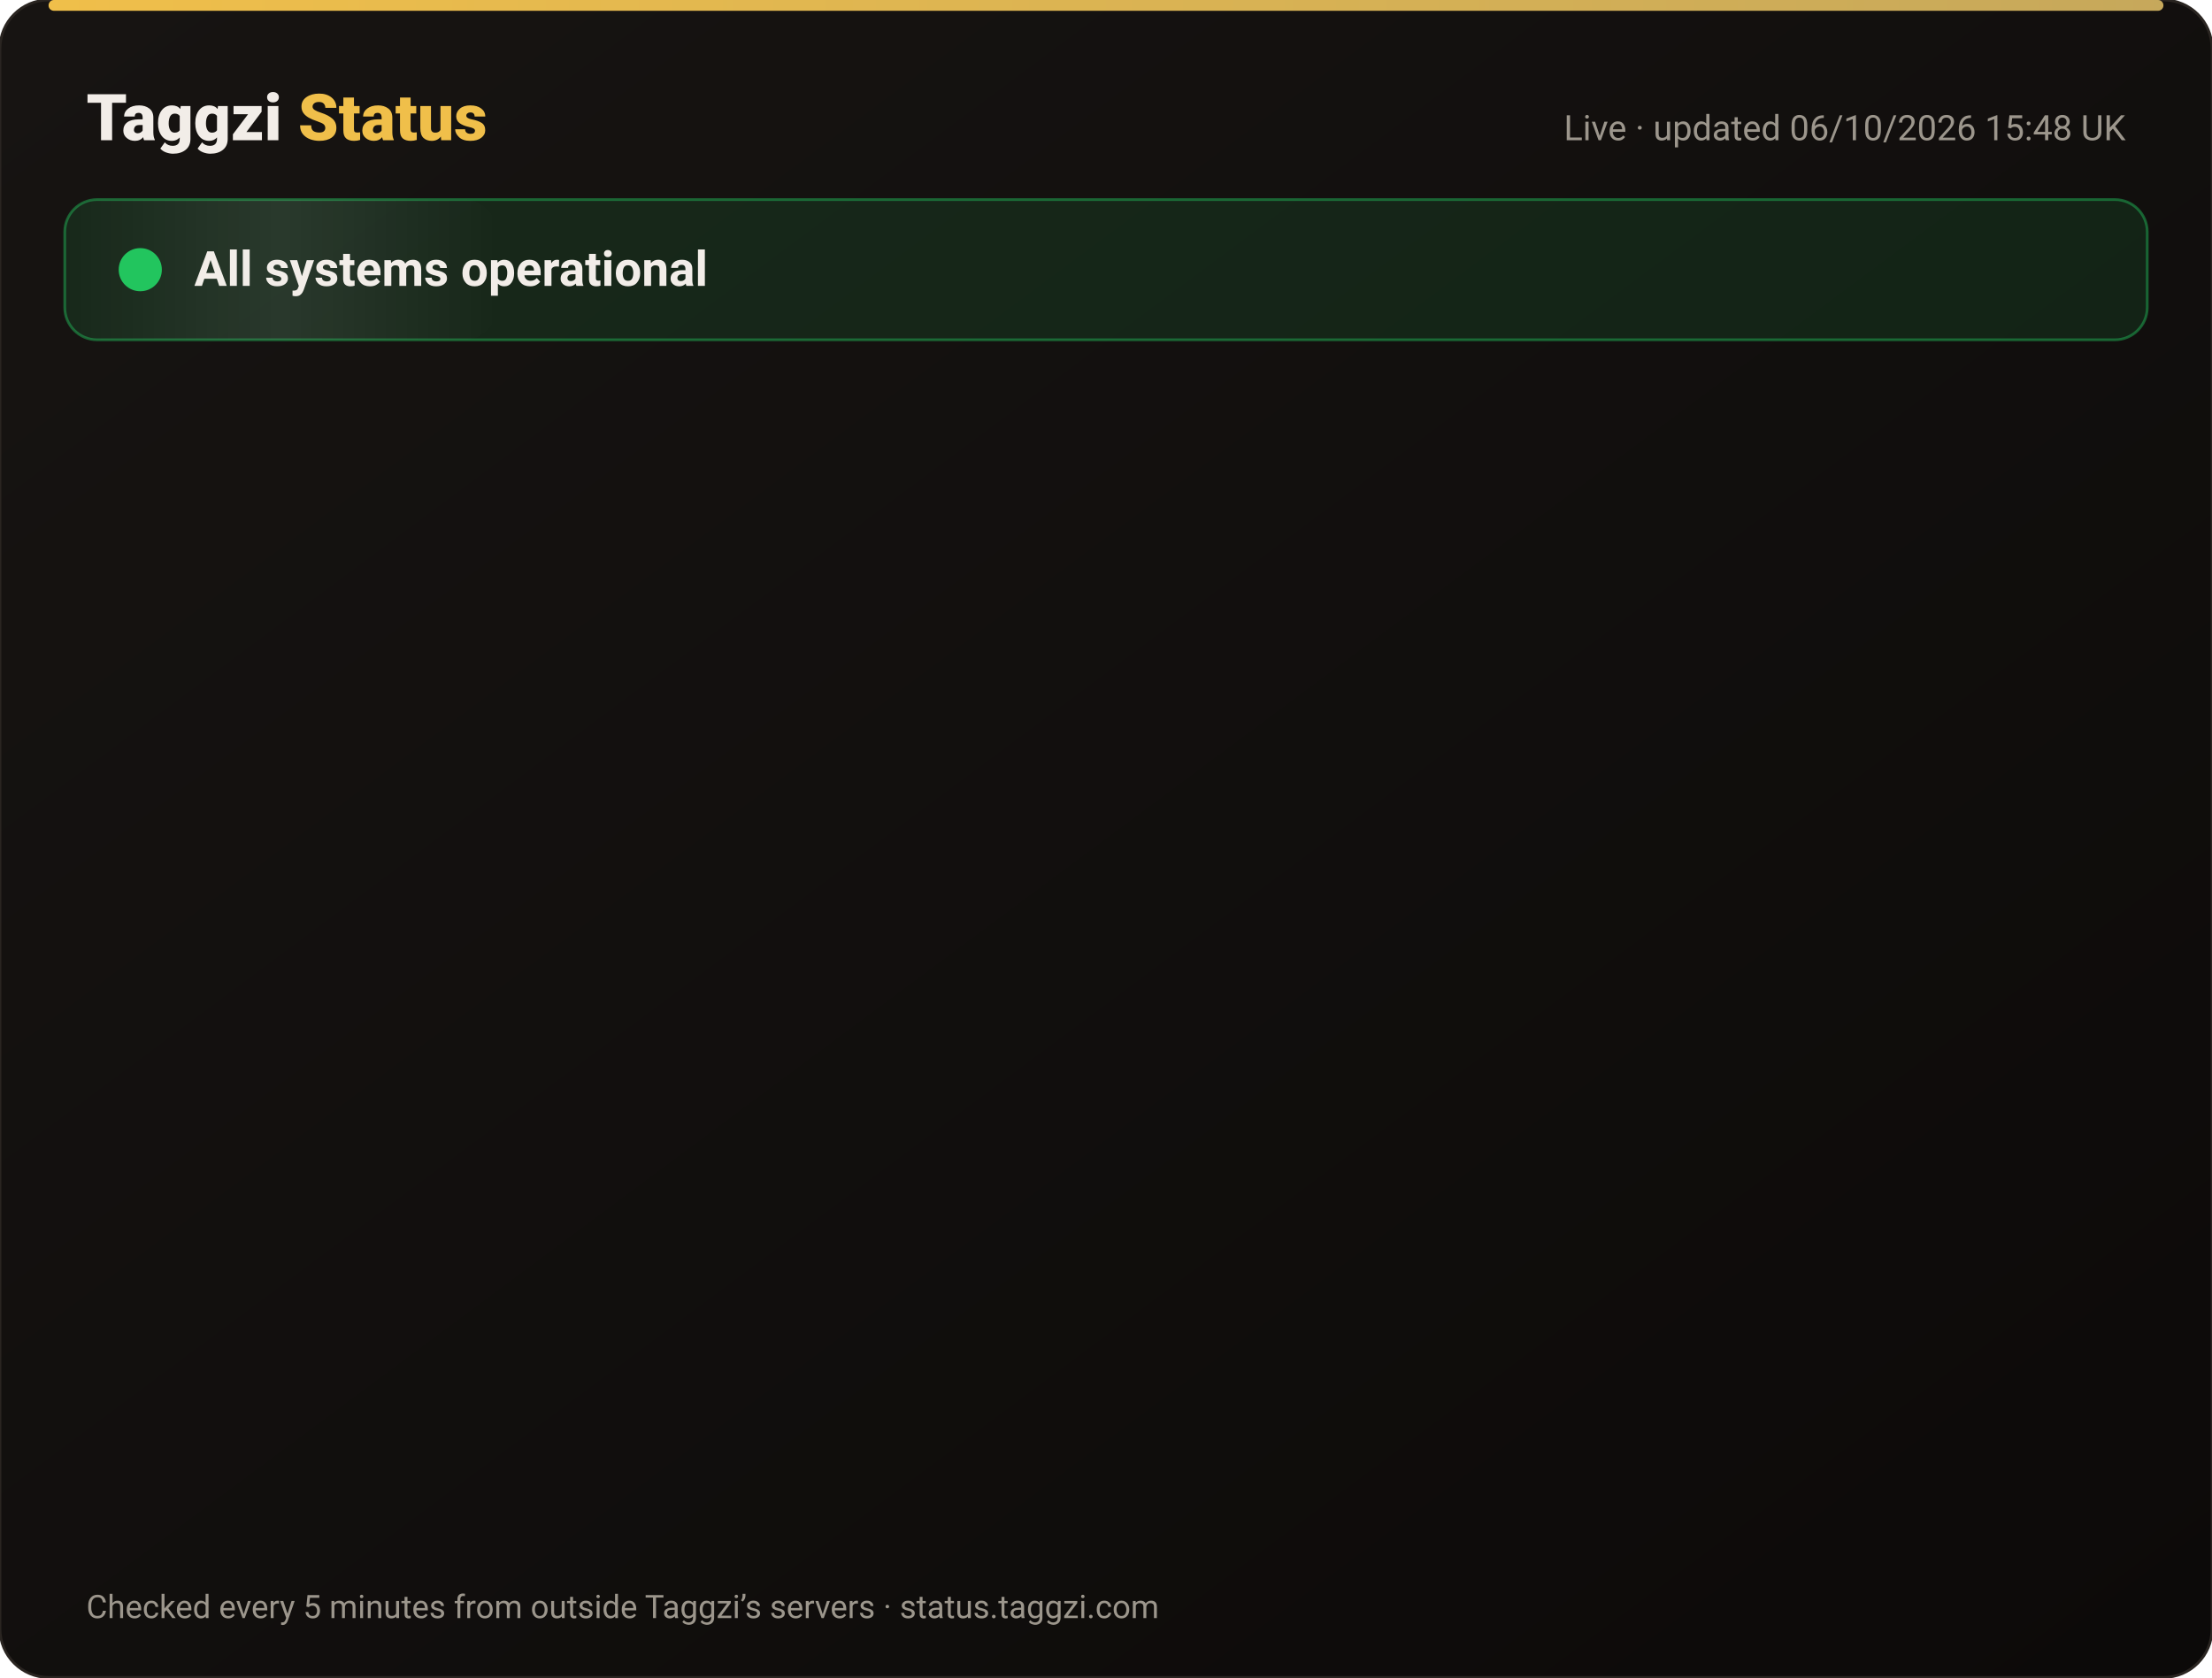
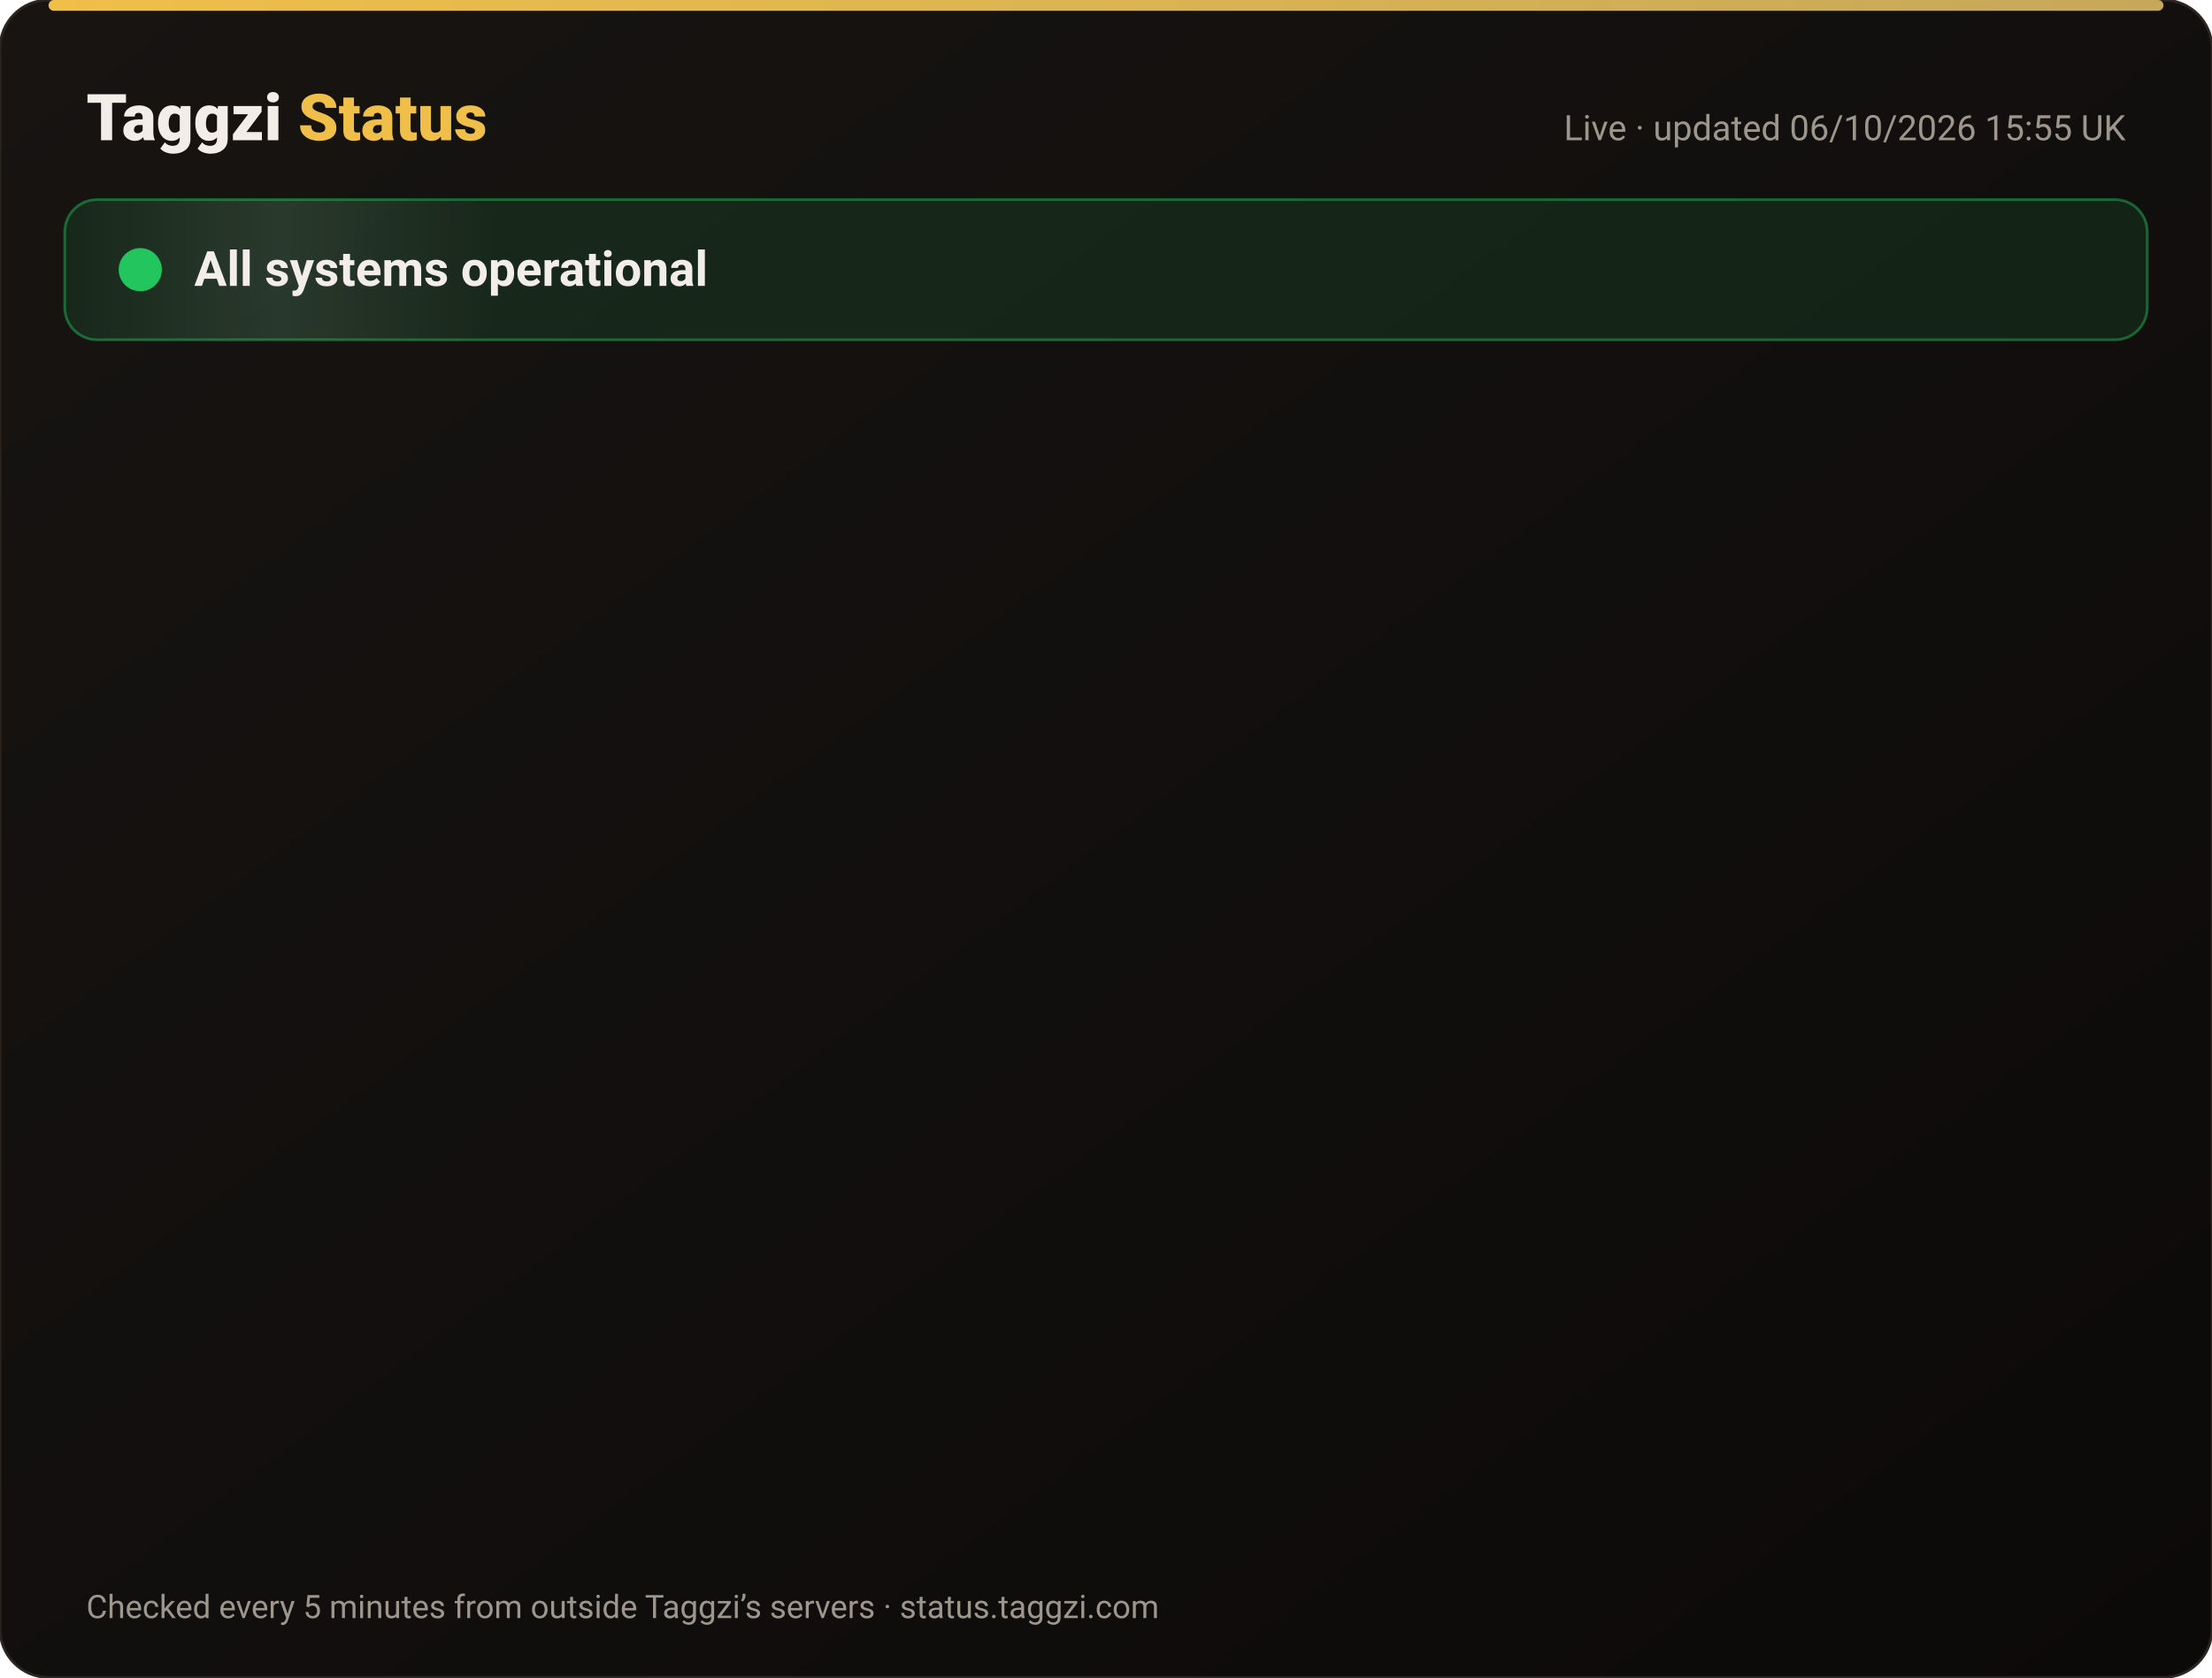
<svg xmlns="http://www.w3.org/2000/svg" width="820" height="622" viewBox="0 0 820 622" font-family="-apple-system,Segoe UI,Roboto,Helvetica,Arial,sans-serif">
  <defs>
    <linearGradient id="bg" x1="0" y1="0" x2="1" y2="1">
      <stop offset="0" stop-color="#171412" />
      <stop offset="1" stop-color="#0C0A09" />
    </linearGradient>
    <linearGradient id="gold" x1="0" x2="1">
      <stop offset="0" stop-color="#F0BF4A" />
      <stop offset="1" stop-color="#c6a85b" />
    </linearGradient>
    <linearGradient id="shine" x1="0" x2="1">
      <stop offset="0" stop-color="#fff" stop-opacity="0" />
      <stop offset=".5" stop-color="#fff" stop-opacity=".08" />
      <stop offset="1" stop-color="#fff" stop-opacity="0" />
    </linearGradient>
  </defs>
  <rect width="820" height="622" rx="18" fill="url(#bg)" stroke="#2a2521" />
  <rect x="18" y="0" width="784" height="4" rx="2" fill="url(#gold)" />
  <text x="32" y="52" font-size="24" font-weight="800" fill="#F2EDE8">Taggzi <tspan fill="#F0BF4A">Status</tspan>
  </text>
-   <text x="788" y="52" font-size="13" fill="#9C968C" text-anchor="end">Live · updated 06/10/2026 15:48 UK</text>
+   <text x="788" y="52" font-size="13" fill="#9C968C" text-anchor="end">Live · updated 06/10/2026 15:55 UK</text>
  <rect x="24" y="74" width="772" height="52" rx="12" fill="#22c55e" fill-opacity=".12" stroke="#22c55e" stroke-opacity=".45" />
  <rect x="24" y="74" width="160" height="52" rx="12" fill="url(#shine)">
    <animate attributeName="x" from="-160" to="820" dur="4s" repeatCount="indefinite" />
  </rect>
  <circle cx="52" cy="100" r="7" fill="#22c55e" />
  <circle cx="52" cy="100" r="7" fill="none" stroke="#22c55e" stroke-width="2">
    <animate attributeName="r" values="7;15;7" dur="2s" repeatCount="indefinite" />
    <animate attributeName="opacity" values=".9;0;.9" dur="2s" repeatCount="indefinite" />
  </circle>
  <text x="72" y="106" font-size="18" font-weight="700" fill="#F2EDE8">All systems operational</text>
  <g opacity="0">
    <animate attributeName="opacity" from="0" to="1" begin="0.00s" dur=".6s" fill="freeze" />
    <line x1="32" y1="188" x2="788" y2="188" stroke="#2a2521" />
    <circle cx="44" cy="166" r="6" fill="#22c55e">
      <animate attributeName="opacity" values="1;.45;1" dur="2.4s" begin="0.00s" repeatCount="indefinite" />
    </circle>
    <text x="62" y="171" font-size="15" font-weight="650" fill="#F2EDE8">Website</text>
    <text x="630" y="171" font-size="13" fill="#9C968C" text-anchor="end">100.00% uptime</text>
    <rect x="648" y="154" width="140" height="24" rx="12" fill="#22c55e" fill-opacity=".14" stroke="#22c55e" stroke-opacity=".5" />
    <text x="718" y="171" font-size="12" font-weight="700" fill="#22c55e" text-anchor="middle">Operational</text>
  </g>
  <g opacity="0">
    <animate attributeName="opacity" from="0" to="1" begin="0.15s" dur=".6s" fill="freeze" />
    <line x1="32" y1="234" x2="788" y2="234" stroke="#2a2521" />
    <circle cx="44" cy="212" r="6" fill="#22c55e">
      <animate attributeName="opacity" values="1;.45;1" dur="2.4s" begin="0.15s" repeatCount="indefinite" />
    </circle>
    <text x="62" y="217" font-size="15" font-weight="650" fill="#F2EDE8">Tag scans</text>
    <text x="630" y="217" font-size="13" fill="#9C968C" text-anchor="end">100.00% uptime</text>
    <rect x="648" y="200" width="140" height="24" rx="12" fill="#22c55e" fill-opacity=".14" stroke="#22c55e" stroke-opacity=".5" />
    <text x="718" y="217" font-size="12" font-weight="700" fill="#22c55e" text-anchor="middle">Operational</text>
  </g>
  <g opacity="0">
    <animate attributeName="opacity" from="0" to="1" begin="0.30s" dur=".6s" fill="freeze" />
    <line x1="32" y1="280" x2="788" y2="280" stroke="#2a2521" />
    <circle cx="44" cy="258" r="6" fill="#22c55e">
      <animate attributeName="opacity" values="1;.45;1" dur="2.4s" begin="0.30s" repeatCount="indefinite" />
    </circle>
    <text x="62" y="263" font-size="15" font-weight="650" fill="#F2EDE8">Manual tag lookup</text>
    <text x="630" y="263" font-size="13" fill="#9C968C" text-anchor="end">100.00% uptime</text>
    <rect x="648" y="246" width="140" height="24" rx="12" fill="#22c55e" fill-opacity=".14" stroke="#22c55e" stroke-opacity=".5" />
    <text x="718" y="263" font-size="12" font-weight="700" fill="#22c55e" text-anchor="middle">Operational</text>
  </g>
  <g opacity="0">
    <animate attributeName="opacity" from="0" to="1" begin="0.45s" dur=".6s" fill="freeze" />
    <line x1="32" y1="326" x2="788" y2="326" stroke="#2a2521" />
    <circle cx="44" cy="304" r="6" fill="#22c55e">
      <animate attributeName="opacity" values="1;.45;1" dur="2.4s" begin="0.45s" repeatCount="indefinite" />
    </circle>
    <text x="62" y="309" font-size="15" font-weight="650" fill="#F2EDE8">App &amp; login</text>
    <text x="630" y="309" font-size="13" fill="#9C968C" text-anchor="end">100.00% uptime</text>
    <rect x="648" y="292" width="140" height="24" rx="12" fill="#22c55e" fill-opacity=".14" stroke="#22c55e" stroke-opacity=".5" />
    <text x="718" y="309" font-size="12" font-weight="700" fill="#22c55e" text-anchor="middle">Operational</text>
  </g>
  <g opacity="0">
    <animate attributeName="opacity" from="0" to="1" begin="0.60s" dur=".6s" fill="freeze" />
    <line x1="32" y1="372" x2="788" y2="372" stroke="#2a2521" />
    <circle cx="44" cy="350" r="6" fill="#22c55e">
      <animate attributeName="opacity" values="1;.45;1" dur="2.4s" begin="0.60s" repeatCount="indefinite" />
    </circle>
    <text x="62" y="355" font-size="15" font-weight="650" fill="#F2EDE8">Community alerts</text>
    <text x="630" y="355" font-size="13" fill="#9C968C" text-anchor="end">100.00% uptime</text>
    <rect x="648" y="338" width="140" height="24" rx="12" fill="#22c55e" fill-opacity=".14" stroke="#22c55e" stroke-opacity=".5" />
    <text x="718" y="355" font-size="12" font-weight="700" fill="#22c55e" text-anchor="middle">Operational</text>
  </g>
  <g opacity="0">
    <animate attributeName="opacity" from="0" to="1" begin="0.75s" dur=".6s" fill="freeze" />
    <line x1="32" y1="418" x2="788" y2="418" stroke="#2a2521" />
    <circle cx="44" cy="396" r="6" fill="#22c55e">
      <animate attributeName="opacity" values="1;.45;1" dur="2.4s" begin="0.75s" repeatCount="indefinite" />
    </circle>
    <text x="62" y="401" font-size="15" font-weight="650" fill="#F2EDE8">Private calling</text>
    <text x="630" y="401" font-size="13" fill="#9C968C" text-anchor="end">100.00% uptime</text>
    <rect x="648" y="384" width="140" height="24" rx="12" fill="#22c55e" fill-opacity=".14" stroke="#22c55e" stroke-opacity=".5" />
    <text x="718" y="401" font-size="12" font-weight="700" fill="#22c55e" text-anchor="middle">Operational</text>
  </g>
  <g opacity="0">
    <animate attributeName="opacity" from="0" to="1" begin="0.90s" dur=".6s" fill="freeze" />
    <line x1="32" y1="464" x2="788" y2="464" stroke="#2a2521" />
    <circle cx="44" cy="442" r="6" fill="#22c55e">
      <animate attributeName="opacity" values="1;.45;1" dur="2.4s" begin="0.90s" repeatCount="indefinite" />
    </circle>
    <text x="62" y="447" font-size="15" font-weight="650" fill="#F2EDE8">Payments</text>
    <text x="630" y="447" font-size="13" fill="#9C968C" text-anchor="end">100.00% uptime</text>
    <rect x="648" y="430" width="140" height="24" rx="12" fill="#22c55e" fill-opacity=".14" stroke="#22c55e" stroke-opacity=".5" />
    <text x="718" y="447" font-size="12" font-weight="700" fill="#22c55e" text-anchor="middle">Operational</text>
  </g>
  <g opacity="0">
    <animate attributeName="opacity" from="0" to="1" begin="1.05s" dur=".6s" fill="freeze" />
    <line x1="32" y1="510" x2="788" y2="510" stroke="#2a2521" />
    <circle cx="44" cy="488" r="6" fill="#22c55e">
      <animate attributeName="opacity" values="1;.45;1" dur="2.4s" begin="1.05s" repeatCount="indefinite" />
    </circle>
    <text x="62" y="493" font-size="15" font-weight="650" fill="#F2EDE8">Email &amp; support</text>
    <text x="630" y="493" font-size="13" fill="#9C968C" text-anchor="end">100.00% uptime</text>
    <rect x="648" y="476" width="140" height="24" rx="12" fill="#22c55e" fill-opacity=".14" stroke="#22c55e" stroke-opacity=".5" />
    <text x="718" y="493" font-size="12" font-weight="700" fill="#22c55e" text-anchor="middle">Operational</text>
  </g>
  <g opacity="0">
    <animate attributeName="opacity" from="0" to="1" begin="1.20s" dur=".6s" fill="freeze" />
    <line x1="32" y1="556" x2="788" y2="556" stroke="#2a2521" />
    <circle cx="44" cy="534" r="6" fill="#22c55e">
      <animate attributeName="opacity" values="1;.45;1" dur="2.4s" begin="1.20s" repeatCount="indefinite" />
    </circle>
    <text x="62" y="539" font-size="15" font-weight="650" fill="#F2EDE8">Secure connection (SSL)</text>
    <text x="630" y="539" font-size="13" fill="#9C968C" text-anchor="end">100.00% uptime</text>
    <rect x="648" y="522" width="140" height="24" rx="12" fill="#22c55e" fill-opacity=".14" stroke="#22c55e" stroke-opacity=".5" />
    <text x="718" y="539" font-size="12" font-weight="700" fill="#22c55e" text-anchor="middle">Operational</text>
  </g>
  <text x="32" y="600" font-size="12" fill="#9C968C">Checked every 5 minutes from outside Taggzi’s servers · status.taggzi.com</text>
</svg>
